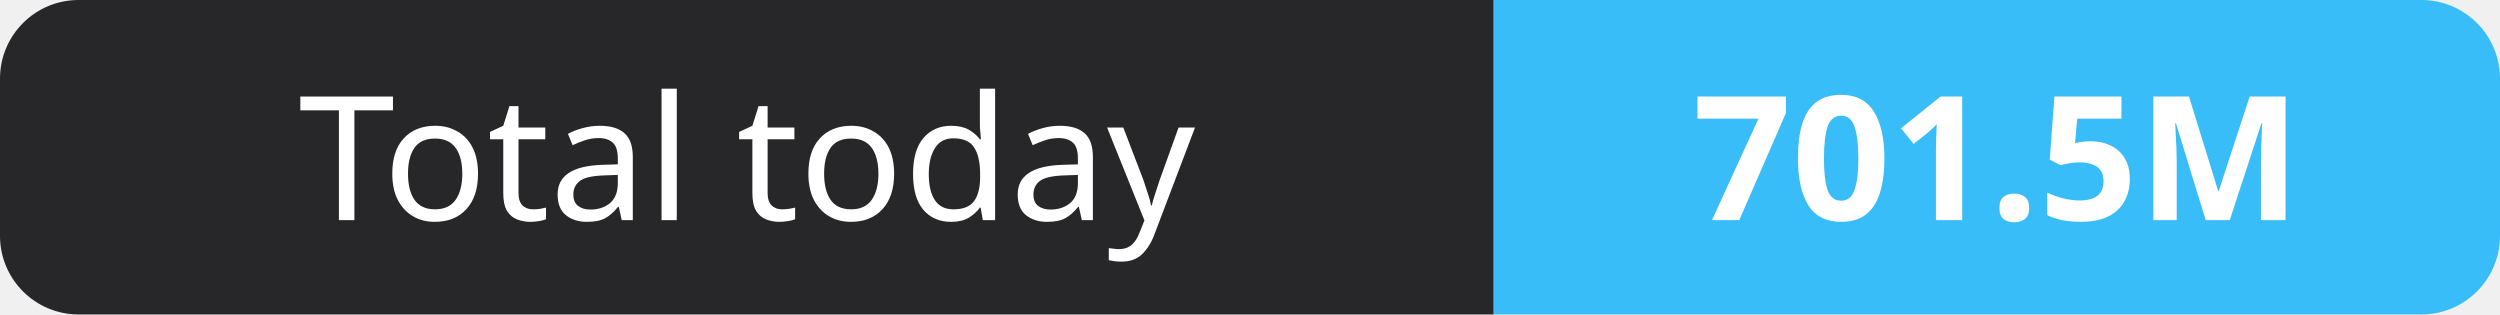
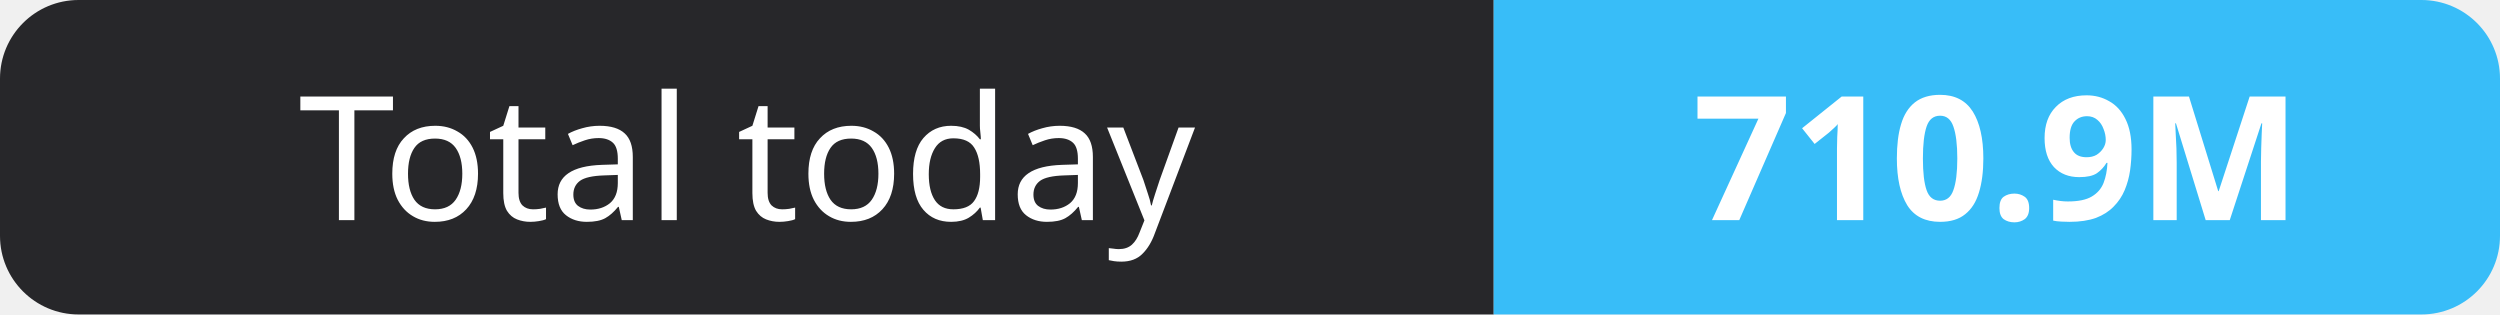
- <svg xmlns="http://www.w3.org/2000/svg" width="159" height="20" role="img" aria-label="Total today: 701.5M">
+ <svg xmlns="http://www.w3.org/2000/svg" width="159" height="20" role="img" aria-label="Total today: 710.9M">
  <clipPath id="r">
    <rect width="159" height="20" rx="5" fill="#fff" />
  </clipPath>
  <g clip-path="url(#r)">
    <rect width="95" height="20" fill="#27272a" />
    <rect x="95" width="64" height="20" fill="#38bdf8" />
  </g>
  <g fill="#fff" text-anchor="middle" font-family="Verdana,Geneva,sans-serif" font-size="11">
    <text x="47.5" y="14">Total today</text>
-     <text x="127.0" y="14" font-weight="700">701.5M</text>
+     <text x="127.0" y="14" font-weight="700">710.9M</text>
  </g>
</svg>
